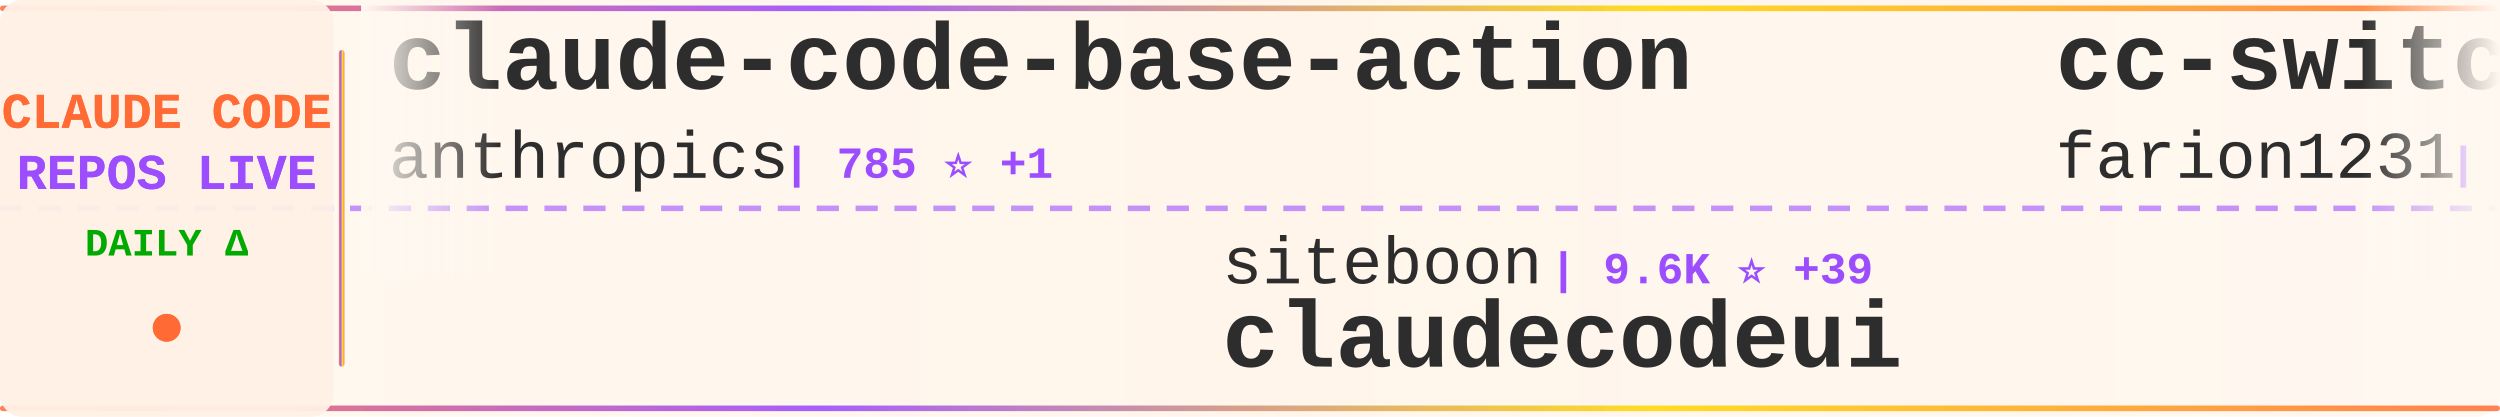
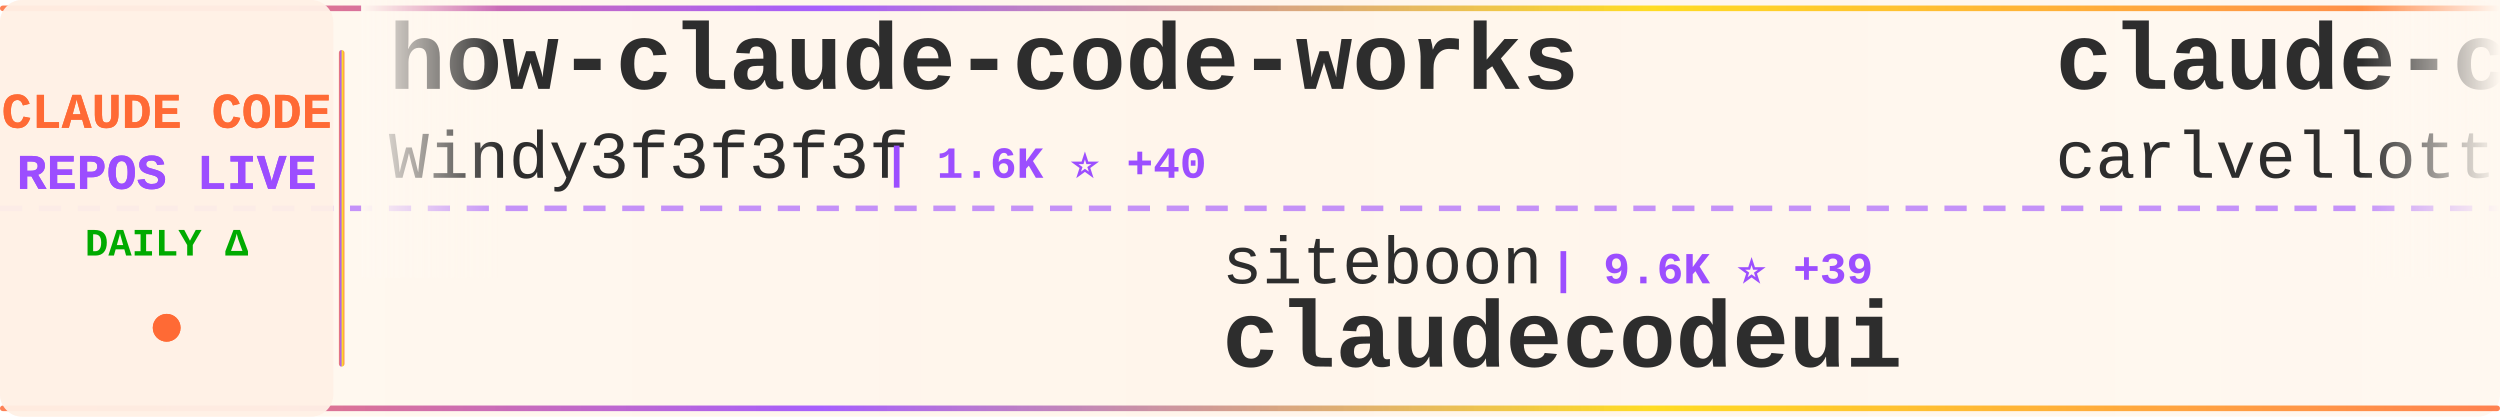
<svg xmlns="http://www.w3.org/2000/svg" width="900" height="150">
  <defs>
    <linearGradient id="tickerBg" x1="0%" y1="0%" x2="100%" y2="0%">
      <stop offset="0%" style="stop-color:#fff8f0;stop-opacity:0.98" />
      <stop offset="50%" style="stop-color:#fff5eb;stop-opacity:1" />
      <stop offset="100%" style="stop-color:#fff8f0;stop-opacity:0.98" />
    </linearGradient>
    <linearGradient id="borderGrad" x1="0%" y1="0%" x2="100%" y2="0%">
      <stop offset="0%" style="stop-color:#FF6B35;stop-opacity:0.85">
        <animate attributeName="stop-opacity" values="0.85;1;0.85" dur="2s" repeatCount="indefinite" />
      </stop>
      <stop offset="33%" style="stop-color:#9C4EFF;stop-opacity:0.9">
        <animate attributeName="stop-opacity" values="0.9;1;0.9" dur="2.2s" repeatCount="indefinite" />
      </stop>
      <stop offset="66%" style="stop-color:#FFD700;stop-opacity:0.85">
        <animate attributeName="stop-opacity" values="0.85;1;0.85" dur="1.8s" repeatCount="indefinite" />
      </stop>
      <stop offset="100%" style="stop-color:#FF6B35;stop-opacity:0.85">
        <animate attributeName="stop-opacity" values="0.85;1;0.85" dur="2s" repeatCount="indefinite" />
      </stop>
    </linearGradient>
    <filter id="textGlow">
      <feGaussianBlur stdDeviation="0.15" result="coloredBlur" />
      <feMerge>
        <feMergeNode in="coloredBlur" />
        <feMergeNode in="SourceGraphic" />
      </feMerge>
    </filter>
    <filter id="metricGlow">
      <feGaussianBlur stdDeviation="0.2" result="coloredBlur" />
      <feMerge>
        <feMergeNode in="coloredBlur" />
        <feMergeNode in="SourceGraphic" />
      </feMerge>
    </filter>
    <linearGradient id="leftFade" x1="0%" y1="0%" x2="100%" y2="0%">
      <stop offset="0%" style="stop-color:#fff8f0;stop-opacity:1" />
      <stop offset="100%" style="stop-color:#fff8f0;stop-opacity:0" />
    </linearGradient>
    <linearGradient id="rightFade" x1="0%" y1="0%" x2="100%" y2="0%">
      <stop offset="0%" style="stop-color:#fff8f0;stop-opacity:0" />
      <stop offset="100%" style="stop-color:#fff8f0;stop-opacity:1" />
    </linearGradient>
  </defs>
  <rect width="900" height="150" fill="url(#tickerBg)" rx="8" />
  <rect x="0" y="2" width="900" height="2" fill="url(#borderGrad)" rx="1" />
  <rect x="0" y="146" width="900" height="2" fill="url(#borderGrad)" rx="1" />
  <line x1="0" y1="75" x2="900" y2="75" stroke="#9C4EFF" stroke-width="2" stroke-dasharray="8 6" opacity="0.6" />
  <rect x="0" y="0" width="120" height="150" fill="#fff0e6" opacity="0.95" rx="8" />
  <text x="60" y="46" font-family="'Courier New', monospace" font-size="18" font-weight="bold" fill="#FF6B35" text-anchor="middle" filter="url(#textGlow)">
    CLAUDE CODE
  </text>
  <text x="60" y="68" font-family="'Courier New', monospace" font-size="18" font-weight="bold" fill="#9C4EFF" text-anchor="middle" filter="url(#textGlow)">
    REPOS LIVE
  </text>
  <text x="60" y="92" font-family="'Courier New', monospace" font-size="14" font-weight="bold" fill="#00aa00" text-anchor="middle">
    DAILY Δ
  </text>
  <circle cx="60" cy="118" r="5" fill="#FF6B35" filter="url(#metricGlow)">
    <animate attributeName="r" values="4;6;4" dur="1.5s" repeatCount="indefinite" />
    <animate attributeName="opacity" values="0.6;1;0.6" dur="1.5s" repeatCount="indefinite" />
  </circle>
  <rect x="122" y="18" width="2" height="114" fill="url(#borderGrad)" rx="1" />
  <clipPath id="tickerClip">
    <rect x="130" y="0" width="770" height="150" />
  </clipPath>
  <g clip-path="url(#tickerClip)">
    <g id="tickerItems">
      <animateTransform attributeName="transform" attributeType="XML" type="translate" from="0 0" to="-3000 0" dur="54s" repeatCount="indefinite" />
      <g transform="translate(0, 0)">
-         <text x="140" y="32" font-family="'Courier New', monospace" font-size="34" font-weight="bold" fill="#2d2d2d">claude-code-base-action</text>
-         <text x="140" y="64" font-family="'Courier New', monospace" font-size="24" font-weight="normal" fill="#2d2d2d" opacity="1.0">anthropics</text>
-         <text x="282" y="64" font-family="'Courier New', monospace" font-size="16" font-weight="bold" fill="#9C4EFF"> | 785 ⭐ +1</text>
+         <text x="140" y="32" font-family="'Courier New', monospace" font-size="34" font-weight="bold" fill="#2d2d2d">how-claude-code-works</text>
+         <text x="140" y="64" font-family="'Courier New', monospace" font-size="24" font-weight="normal" fill="#2d2d2d" opacity="1.0">Windy3f3f3f3f</text>
+         <text x="318" y="64" font-family="'Courier New', monospace" font-size="16" font-weight="bold" fill="#9C4EFF"> | 1.6K ⭐ +40</text>
      </g>
      <g transform="translate(300, 0)">
        <text x="140" y="102" font-family="'Courier New', monospace" font-size="24" font-weight="normal" fill="#2d2d2d" opacity="1.0">siteboon</text>
        <text x="258" y="102" font-family="'Courier New', monospace" font-size="16" font-weight="bold" fill="#9C4EFF"> | 9.6K ⭐ +39</text>
        <text x="140" y="132" font-family="'Courier New', monospace" font-size="34" font-weight="bold" fill="#2d2d2d">claudecodeui</text>
      </g>
      <g transform="translate(600, 0)">
-         <text x="140" y="32" font-family="'Courier New', monospace" font-size="34" font-weight="bold" fill="#2d2d2d">cc-switch</text>
-         <text x="140" y="64" font-family="'Courier New', monospace" font-size="24" font-weight="normal" fill="#2d2d2d" opacity="1.0">farion1231</text>
-         <text x="282" y="64" font-family="'Courier New', monospace" font-size="16" font-weight="bold" fill="#9C4EFF"> | 41.1K ⭐ +702</text>
+         <text x="140" y="32" font-family="'Courier New', monospace" font-size="34" font-weight="bold" fill="#2d2d2d">claude-code-pm-course</text>
+         <text x="140" y="64" font-family="'Courier New', monospace" font-size="24" font-weight="normal" fill="#2d2d2d" opacity="1.0">carlvellotti</text>
+         <text x="306" y="64" font-family="'Courier New', monospace" font-size="16" font-weight="bold" fill="#9C4EFF"> | 1.8K ⭐ +12</text>
      </g>
      <g transform="translate(900, 0)">
-         <text x="140" y="102" font-family="'Courier New', monospace" font-size="24" font-weight="normal" fill="#2d2d2d" opacity="1.0">Yuyz0112</text>
-         <text x="258" y="102" font-family="'Courier New', monospace" font-size="16" font-weight="bold" fill="#9C4EFF"> | 2.3K ⭐ +1</text>
-         <text x="140" y="132" font-family="'Courier New', monospace" font-size="34" font-weight="bold" fill="#2d2d2d">claude-code-reverse</text>
+         <text x="140" y="102" font-family="'Courier New', monospace" font-size="24" font-weight="normal" fill="#2d2d2d" opacity="1.0">Alishahryar1</text>
+         <text x="306" y="102" font-family="'Courier New', monospace" font-size="16" font-weight="bold" fill="#9C4EFF"> | 1.8K ⭐ +27</text>
+         <text x="140" y="132" font-family="'Courier New', monospace" font-size="34" font-weight="bold" fill="#2d2d2d">free-claude-code</text>
      </g>
      <g transform="translate(1200, 0)">
-         <text x="140" y="32" font-family="'Courier New', monospace" font-size="34" font-weight="bold" fill="#2d2d2d">claurst</text>
-         <text x="140" y="64" font-family="'Courier New', monospace" font-size="24" font-weight="normal" fill="#2d2d2d" opacity="1.0">Kuberwastaken</text>
-         <text x="318" y="64" font-family="'Courier New', monospace" font-size="16" font-weight="bold" fill="#9C4EFF"> | 8.8K ⭐ +124</text>
+         <text x="140" y="32" font-family="'Courier New', monospace" font-size="34" font-weight="bold" fill="#2d2d2d">claude-code-rev</text>
+         <text x="140" y="64" font-family="'Courier New', monospace" font-size="24" font-weight="normal" fill="#2d2d2d" opacity="1.0">oboard</text>
+         <text x="234" y="64" font-family="'Courier New', monospace" font-size="16" font-weight="bold" fill="#9C4EFF"> | 2.9K ⭐ +29</text>
      </g>
      <g transform="translate(1500, 0)">
-         <text x="140" y="102" font-family="'Courier New', monospace" font-size="24" font-weight="normal" fill="#2d2d2d" opacity="1.0">diet103</text>
-         <text x="246" y="102" font-family="'Courier New', monospace" font-size="16" font-weight="bold" fill="#9C4EFF"> | 9.4K ⭐ +6</text>
-         <text x="140" y="132" font-family="'Courier New', monospace" font-size="34" font-weight="bold" fill="#2d2d2d">claude-code-infrastructu...</text>
+         <text x="140" y="102" font-family="'Courier New', monospace" font-size="24" font-weight="normal" fill="#2d2d2d" opacity="1.0">edmund-io</text>
+         <text x="270" y="102" font-family="'Courier New', monospace" font-size="16" font-weight="bold" fill="#9C4EFF"> | 1.4K ⭐ +2</text>
+         <text x="140" y="132" font-family="'Courier New', monospace" font-size="34" font-weight="bold" fill="#2d2d2d">edmunds-claude-code</text>
      </g>
      <g transform="translate(1800, 0)">
-         <text x="140" y="32" font-family="'Courier New', monospace" font-size="34" font-weight="bold" fill="#2d2d2d">Claude-Code-Source-Study</text>
-         <text x="140" y="64" font-family="'Courier New', monospace" font-size="24" font-weight="normal" fill="#2d2d2d" opacity="1.0">luyao618</text>
-         <text x="258" y="64" font-family="'Courier New', monospace" font-size="16" font-weight="bold" fill="#9C4EFF"> | 1.1K ⭐ +41</text>
+         <text x="140" y="32" font-family="'Courier New', monospace" font-size="34" font-weight="bold" fill="#2d2d2d">my-claude-code-setup</text>
+         <text x="140" y="64" font-family="'Courier New', monospace" font-size="24" font-weight="normal" fill="#2d2d2d" opacity="1.0">centminmod</text>
+         <text x="282" y="64" font-family="'Courier New', monospace" font-size="16" font-weight="bold" fill="#9C4EFF"> | 2.2K ⭐ +3</text>
      </g>
      <g transform="translate(2100, 0)">
-         <text x="140" y="102" font-family="'Courier New', monospace" font-size="24" font-weight="normal" fill="#2d2d2d" opacity="1.0">VoltAgent</text>
-         <text x="270" y="102" font-family="'Courier New', monospace" font-size="16" font-weight="bold" fill="#9C4EFF"> | 16.7K ⭐ +115</text>
-         <text x="140" y="132" font-family="'Courier New', monospace" font-size="34" font-weight="bold" fill="#2d2d2d">awesome-claude-code-suba...</text>
+         <text x="140" y="102" font-family="'Courier New', monospace" font-size="24" font-weight="normal" fill="#2d2d2d" opacity="1.0">sugyan</text>
+         <text x="234" y="102" font-family="'Courier New', monospace" font-size="16" font-weight="bold" fill="#9C4EFF"> | 1.0K ⭐ +1</text>
+         <text x="140" y="132" font-family="'Courier New', monospace" font-size="34" font-weight="bold" fill="#2d2d2d">claude-code-webui</text>
      </g>
      <g transform="translate(2400, 0)">
-         <text x="140" y="32" font-family="'Courier New', monospace" font-size="34" font-weight="bold" fill="#2d2d2d">antigravity-awesome-skil...</text>
-         <text x="140" y="64" font-family="'Courier New', monospace" font-size="24" font-weight="normal" fill="#2d2d2d" opacity="1.0">sickn33</text>
-         <text x="246" y="64" font-family="'Courier New', monospace" font-size="16" font-weight="bold" fill="#9C4EFF"> | 31.6K ⭐ +274</text>
+         <text x="140" y="32" font-family="'Courier New', monospace" font-size="34" font-weight="bold" fill="#2d2d2d">agents</text>
+         <text x="140" y="64" font-family="'Courier New', monospace" font-size="24" font-weight="normal" fill="#2d2d2d" opacity="1.0">wshobson</text>
+         <text x="258" y="64" font-family="'Courier New', monospace" font-size="16" font-weight="bold" fill="#9C4EFF"> | 33.2K ⭐ +63</text>
      </g>
      <g transform="translate(2700, 0)">
-         <text x="140" y="102" font-family="'Courier New', monospace" font-size="24" font-weight="normal" fill="#2d2d2d" opacity="1.0">Yeachan-Heo</text>
-         <text x="294" y="102" font-family="'Courier New', monospace" font-size="16" font-weight="bold" fill="#9C4EFF"> | 26.2K ⭐ +625</text>
-         <text x="140" y="132" font-family="'Courier New', monospace" font-size="34" font-weight="bold" fill="#2d2d2d">oh-my-claudecode</text>
+         <text x="140" y="102" font-family="'Courier New', monospace" font-size="24" font-weight="normal" fill="#2d2d2d" opacity="1.0">ponponon</text>
+         <text x="258" y="102" font-family="'Courier New', monospace" font-size="16" font-weight="bold" fill="#9C4EFF"> | 2.1K ⭐ +17</text>
+         <text x="140" y="132" font-family="'Courier New', monospace" font-size="34" font-weight="bold" fill="#2d2d2d">claude_code_src</text>
      </g>
      <g transform="translate(3000, 0)">
-         <text x="140" y="32" font-family="'Courier New', monospace" font-size="34" font-weight="bold" fill="#2d2d2d">claude-code-base-action</text>
-         <text x="140" y="64" font-family="'Courier New', monospace" font-size="24" font-weight="normal" fill="#2d2d2d" opacity="1.0">anthropics</text>
-         <text x="282" y="64" font-family="'Courier New', monospace" font-size="16" font-weight="bold" fill="#9C4EFF"> | 785 ⭐ +1</text>
+         <text x="140" y="32" font-family="'Courier New', monospace" font-size="34" font-weight="bold" fill="#2d2d2d">how-claude-code-works</text>
+         <text x="140" y="64" font-family="'Courier New', monospace" font-size="24" font-weight="normal" fill="#2d2d2d" opacity="1.0">Windy3f3f3f3f</text>
+         <text x="318" y="64" font-family="'Courier New', monospace" font-size="16" font-weight="bold" fill="#9C4EFF"> | 1.6K ⭐ +40</text>
      </g>
      <g transform="translate(3300, 0)">
        <text x="140" y="102" font-family="'Courier New', monospace" font-size="24" font-weight="normal" fill="#2d2d2d" opacity="1.0">siteboon</text>
        <text x="258" y="102" font-family="'Courier New', monospace" font-size="16" font-weight="bold" fill="#9C4EFF"> | 9.6K ⭐ +39</text>
        <text x="140" y="132" font-family="'Courier New', monospace" font-size="34" font-weight="bold" fill="#2d2d2d">claudecodeui</text>
      </g>
      <g transform="translate(3600, 0)">
-         <text x="140" y="32" font-family="'Courier New', monospace" font-size="34" font-weight="bold" fill="#2d2d2d">cc-switch</text>
-         <text x="140" y="64" font-family="'Courier New', monospace" font-size="24" font-weight="normal" fill="#2d2d2d" opacity="1.0">farion1231</text>
-         <text x="282" y="64" font-family="'Courier New', monospace" font-size="16" font-weight="bold" fill="#9C4EFF"> | 41.1K ⭐ +702</text>
+         <text x="140" y="32" font-family="'Courier New', monospace" font-size="34" font-weight="bold" fill="#2d2d2d">claude-code-pm-course</text>
+         <text x="140" y="64" font-family="'Courier New', monospace" font-size="24" font-weight="normal" fill="#2d2d2d" opacity="1.0">carlvellotti</text>
+         <text x="306" y="64" font-family="'Courier New', monospace" font-size="16" font-weight="bold" fill="#9C4EFF"> | 1.8K ⭐ +12</text>
      </g>
      <g transform="translate(3900, 0)">
-         <text x="140" y="102" font-family="'Courier New', monospace" font-size="24" font-weight="normal" fill="#2d2d2d" opacity="1.0">Yuyz0112</text>
-         <text x="258" y="102" font-family="'Courier New', monospace" font-size="16" font-weight="bold" fill="#9C4EFF"> | 2.3K ⭐ +1</text>
-         <text x="140" y="132" font-family="'Courier New', monospace" font-size="34" font-weight="bold" fill="#2d2d2d">claude-code-reverse</text>
+         <text x="140" y="102" font-family="'Courier New', monospace" font-size="24" font-weight="normal" fill="#2d2d2d" opacity="1.0">Alishahryar1</text>
+         <text x="306" y="102" font-family="'Courier New', monospace" font-size="16" font-weight="bold" fill="#9C4EFF"> | 1.8K ⭐ +27</text>
+         <text x="140" y="132" font-family="'Courier New', monospace" font-size="34" font-weight="bold" fill="#2d2d2d">free-claude-code</text>
      </g>
    </g>
  </g>
  <rect x="130" y="0" width="50" height="100" fill="url(#leftFade)" />
  <rect x="850" y="0" width="50" height="100" fill="url(#rightFade)" />
</svg>
